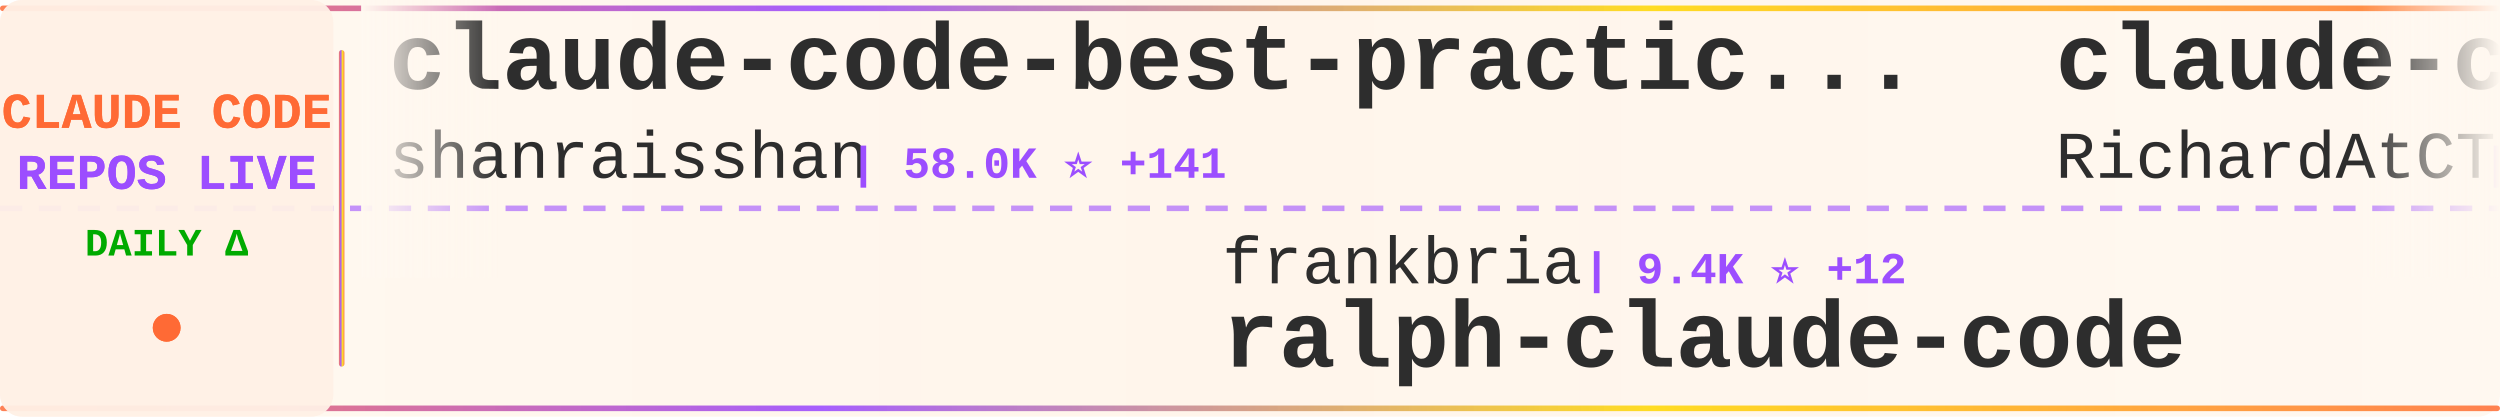
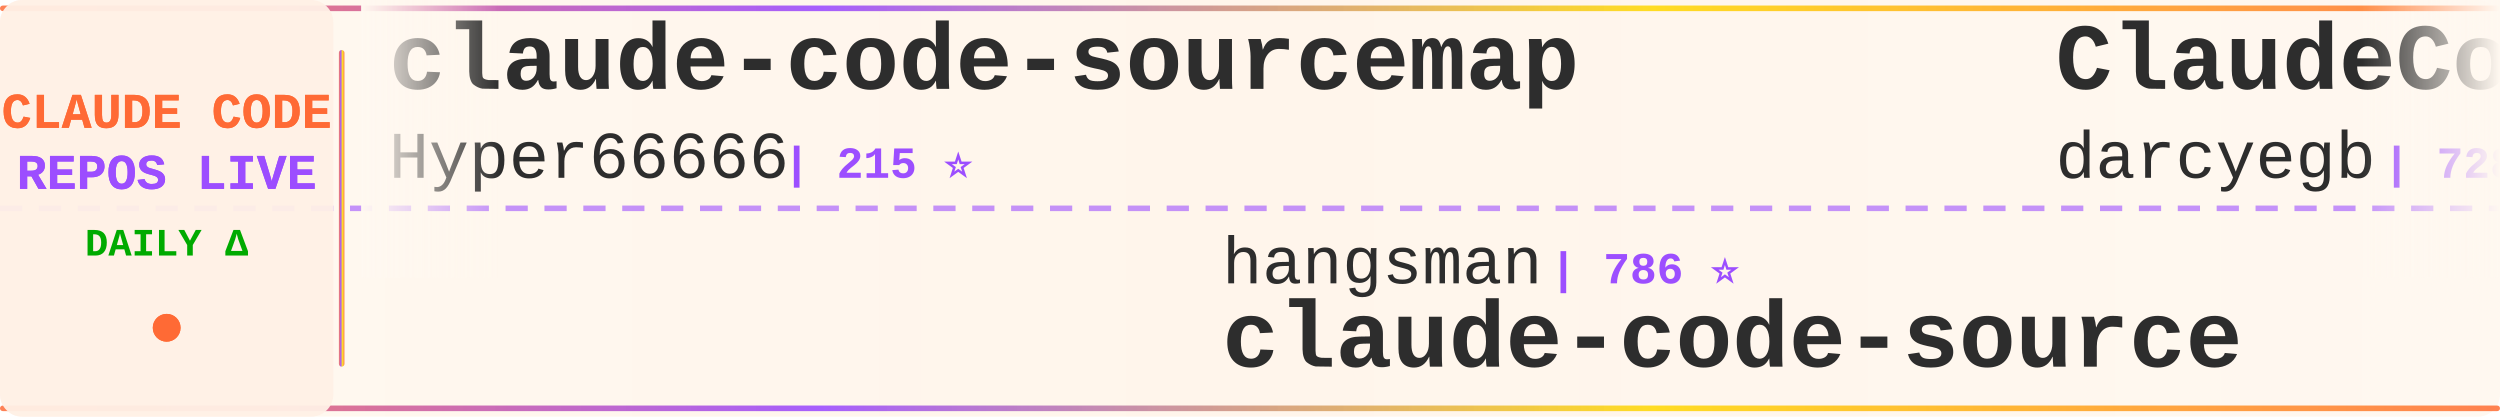
<svg xmlns="http://www.w3.org/2000/svg" width="900" height="150">
  <defs>
    <linearGradient id="tickerBg" x1="0%" y1="0%" x2="100%" y2="0%">
      <stop offset="0%" style="stop-color:#fff8f0;stop-opacity:0.98" />
      <stop offset="50%" style="stop-color:#fff5eb;stop-opacity:1" />
      <stop offset="100%" style="stop-color:#fff8f0;stop-opacity:0.98" />
    </linearGradient>
    <linearGradient id="borderGrad" x1="0%" y1="0%" x2="100%" y2="0%">
      <stop offset="0%" style="stop-color:#FF6B35;stop-opacity:0.85">
        <animate attributeName="stop-opacity" values="0.85;1;0.85" dur="2s" repeatCount="indefinite" />
      </stop>
      <stop offset="33%" style="stop-color:#9C4EFF;stop-opacity:0.9">
        <animate attributeName="stop-opacity" values="0.9;1;0.9" dur="2.2s" repeatCount="indefinite" />
      </stop>
      <stop offset="66%" style="stop-color:#FFD700;stop-opacity:0.85">
        <animate attributeName="stop-opacity" values="0.85;1;0.85" dur="1.8s" repeatCount="indefinite" />
      </stop>
      <stop offset="100%" style="stop-color:#FF6B35;stop-opacity:0.85">
        <animate attributeName="stop-opacity" values="0.85;1;0.85" dur="2s" repeatCount="indefinite" />
      </stop>
    </linearGradient>
    <filter id="textGlow">
      <feGaussianBlur stdDeviation="0.15" result="coloredBlur" />
      <feMerge>
        <feMergeNode in="coloredBlur" />
        <feMergeNode in="SourceGraphic" />
      </feMerge>
    </filter>
    <filter id="metricGlow">
      <feGaussianBlur stdDeviation="0.2" result="coloredBlur" />
      <feMerge>
        <feMergeNode in="coloredBlur" />
        <feMergeNode in="SourceGraphic" />
      </feMerge>
    </filter>
    <linearGradient id="leftFade" x1="0%" y1="0%" x2="100%" y2="0%">
      <stop offset="0%" style="stop-color:#fff8f0;stop-opacity:1" />
      <stop offset="100%" style="stop-color:#fff8f0;stop-opacity:0" />
    </linearGradient>
    <linearGradient id="rightFade" x1="0%" y1="0%" x2="100%" y2="0%">
      <stop offset="0%" style="stop-color:#fff8f0;stop-opacity:0" />
      <stop offset="100%" style="stop-color:#fff8f0;stop-opacity:1" />
    </linearGradient>
  </defs>
  <rect width="900" height="150" fill="url(#tickerBg)" rx="8" />
  <rect x="0" y="2" width="900" height="2" fill="url(#borderGrad)" rx="1" />
  <rect x="0" y="146" width="900" height="2" fill="url(#borderGrad)" rx="1" />
  <line x1="0" y1="75" x2="900" y2="75" stroke="#9C4EFF" stroke-width="2" stroke-dasharray="8 6" opacity="0.6" />
  <rect x="0" y="0" width="120" height="150" fill="#fff0e6" opacity="0.95" rx="8" />
  <text x="60" y="46" font-family="'Courier New', monospace" font-size="18" font-weight="bold" fill="#FF6B35" text-anchor="middle" filter="url(#textGlow)">
    CLAUDE CODE
  </text>
  <text x="60" y="68" font-family="'Courier New', monospace" font-size="18" font-weight="bold" fill="#9C4EFF" text-anchor="middle" filter="url(#textGlow)">
    REPOS LIVE
  </text>
  <text x="60" y="92" font-family="'Courier New', monospace" font-size="14" font-weight="bold" fill="#00aa00" text-anchor="middle">
    DAILY Δ
  </text>
  <circle cx="60" cy="118" r="5" fill="#FF6B35" filter="url(#metricGlow)">
    <animate attributeName="r" values="4;6;4" dur="1.5s" repeatCount="indefinite" />
    <animate attributeName="opacity" values="0.6;1;0.6" dur="1.5s" repeatCount="indefinite" />
  </circle>
  <rect x="122" y="18" width="2" height="114" fill="url(#borderGrad)" rx="1" />
  <clipPath id="tickerClip">
    <rect x="130" y="0" width="770" height="150" />
  </clipPath>
  <g clip-path="url(#tickerClip)">
    <g id="tickerItems">
      <animateTransform attributeName="transform" attributeType="XML" type="translate" from="0 0" to="-3000 0" dur="54s" repeatCount="indefinite" />
      <g transform="translate(0, 0)">
-         <text x="140" y="32" font-family="'Courier New', monospace" font-size="34" font-weight="bold" fill="#2d2d2d">claude-code-best-practic...</text>
-         <text x="140" y="64" font-family="'Courier New', monospace" font-size="24" font-weight="normal" fill="#2d2d2d" opacity="1.0">shanraisshan</text>
-         <text x="306" y="64" font-family="'Courier New', monospace" font-size="16" font-weight="bold" fill="#9C4EFF"> | 58.0K ⭐ +141</text>
+         <text x="140" y="32" font-family="'Courier New', monospace" font-size="34" font-weight="bold" fill="#2d2d2d">claude-code-sourcemap</text>
+         <text x="140" y="64" font-family="'Courier New', monospace" font-size="24" font-weight="normal" fill="#2d2d2d" opacity="1.0">Hyper66666</text>
+         <text x="282" y="64" font-family="'Courier New', monospace" font-size="16" font-weight="bold" fill="#9C4EFF"> | 215 ⭐</text>
      </g>
      <g transform="translate(300, 0)">
-         <text x="140" y="102" font-family="'Courier New', monospace" font-size="24" font-weight="normal" fill="#2d2d2d" opacity="1.0">frankbria</text>
-         <text x="270" y="102" font-family="'Courier New', monospace" font-size="16" font-weight="bold" fill="#9C4EFF"> | 9.4K ⭐ +12</text>
-         <text x="140" y="132" font-family="'Courier New', monospace" font-size="34" font-weight="bold" fill="#2d2d2d">ralph-claude-code</text>
+         <text x="140" y="102" font-family="'Courier New', monospace" font-size="24" font-weight="normal" fill="#2d2d2d" opacity="1.0">hangsman</text>
+         <text x="258" y="102" font-family="'Courier New', monospace" font-size="16" font-weight="bold" fill="#9C4EFF"> | 786 ⭐</text>
+         <text x="140" y="132" font-family="'Courier New', monospace" font-size="34" font-weight="bold" fill="#2d2d2d">claude-code-source</text>
      </g>
      <g transform="translate(600, 0)">
-         <text x="140" y="32" font-family="'Courier New', monospace" font-size="34" font-weight="bold" fill="#2d2d2d">claude-code-telegram</text>
-         <text x="140" y="64" font-family="'Courier New', monospace" font-size="24" font-weight="normal" fill="#2d2d2d" opacity="1.0">RichardAtCT</text>
-         <text x="294" y="64" font-family="'Courier New', monospace" font-size="16" font-weight="bold" fill="#9C4EFF"> | 2.7K ⭐ +2</text>
+         <text x="140" y="32" font-family="'Courier New', monospace" font-size="34" font-weight="bold" fill="#2d2d2d">ClaudeCodeAgents</text>
+         <text x="140" y="64" font-family="'Courier New', monospace" font-size="24" font-weight="normal" fill="#2d2d2d" opacity="1.0">darcyegb</text>
+         <text x="258" y="64" font-family="'Courier New', monospace" font-size="16" font-weight="bold" fill="#9C4EFF"> | 728 ⭐ +2</text>
      </g>
      <g transform="translate(900, 0)">
-         <text x="140" y="102" font-family="'Courier New', monospace" font-size="24" font-weight="normal" fill="#2d2d2d" opacity="1.0">shareAI-lab</text>
-         <text x="294" y="102" font-family="'Courier New', monospace" font-size="16" font-weight="bold" fill="#9C4EFF"> | 67.0K ⭐ +284</text>
-         <text x="140" y="132" font-family="'Courier New', monospace" font-size="34" font-weight="bold" fill="#2d2d2d">learn-claude-code</text>
+         <text x="140" y="102" font-family="'Courier New', monospace" font-size="24" font-weight="normal" fill="#2d2d2d" opacity="1.0">disler</text>
+         <text x="234" y="102" font-family="'Courier New', monospace" font-size="16" font-weight="bold" fill="#9C4EFF"> | 3.8K ⭐ +4</text>
+         <text x="140" y="132" font-family="'Courier New', monospace" font-size="34" font-weight="bold" fill="#2d2d2d">claude-code-hooks-master...</text>
      </g>
      <g transform="translate(1200, 0)">
-         <text x="140" y="32" font-family="'Courier New', monospace" font-size="34" font-weight="bold" fill="#2d2d2d">claude-code-analysis</text>
-         <text x="140" y="64" font-family="'Courier New', monospace" font-size="24" font-weight="normal" fill="#2d2d2d" opacity="1.0">liuup</text>
-         <text x="222" y="64" font-family="'Courier New', monospace" font-size="16" font-weight="bold" fill="#9C4EFF"> | 3.2K ⭐ +19</text>
+         <text x="140" y="32" font-family="'Courier New', monospace" font-size="34" font-weight="bold" fill="#2d2d2d">claude-code-prompts</text>
+         <text x="140" y="64" font-family="'Courier New', monospace" font-size="24" font-weight="normal" fill="#2d2d2d" opacity="1.0">repowise-dev</text>
+         <text x="306" y="64" font-family="'Courier New', monospace" font-size="16" font-weight="bold" fill="#9C4EFF"> | 1.1K ⭐ +2</text>
      </g>
      <g transform="translate(1500, 0)">
-         <text x="140" y="102" font-family="'Courier New', monospace" font-size="24" font-weight="normal" fill="#2d2d2d" opacity="1.0">Cranot</text>
-         <text x="234" y="102" font-family="'Courier New', monospace" font-size="16" font-weight="bold" fill="#9C4EFF"> | 2.8K ⭐ +1</text>
-         <text x="140" y="132" font-family="'Courier New', monospace" font-size="34" font-weight="bold" fill="#2d2d2d">claude-code-guide</text>
+         <text x="140" y="102" font-family="'Courier New', monospace" font-size="24" font-weight="normal" fill="#2d2d2d" opacity="1.0">shanraisshan</text>
+         <text x="306" y="102" font-family="'Courier New', monospace" font-size="16" font-weight="bold" fill="#9C4EFF"> | 58.0K ⭐ +160</text>
+         <text x="140" y="132" font-family="'Courier New', monospace" font-size="34" font-weight="bold" fill="#2d2d2d">claude-code-best-practic...</text>
      </g>
      <g transform="translate(1800, 0)">
-         <text x="140" y="32" font-family="'Courier New', monospace" font-size="34" font-weight="bold" fill="#2d2d2d">edmunds-claude-code</text>
-         <text x="140" y="64" font-family="'Courier New', monospace" font-size="24" font-weight="normal" fill="#2d2d2d" opacity="1.0">edmund-io</text>
-         <text x="270" y="64" font-family="'Courier New', monospace" font-size="16" font-weight="bold" fill="#9C4EFF"> | 1.5K ⭐ +1</text>
+         <text x="140" y="32" font-family="'Courier New', monospace" font-size="34" font-weight="bold" fill="#2d2d2d">collection-claude-code-s...</text>
+         <text x="140" y="64" font-family="'Courier New', monospace" font-size="24" font-weight="normal" fill="#2d2d2d" opacity="1.0">chauncygu</text>
+         <text x="270" y="64" font-family="'Courier New', monospace" font-size="16" font-weight="bold" fill="#9C4EFF"> | 2.6K ⭐ +5</text>
      </g>
      <g transform="translate(2100, 0)">
-         <text x="140" y="102" font-family="'Courier New', monospace" font-size="24" font-weight="normal" fill="#2d2d2d" opacity="1.0">JrCx7scC</text>
-         <text x="258" y="102" font-family="'Courier New', monospace" font-size="16" font-weight="bold" fill="#9C4EFF"> | 370 ⭐</text>
+         <text x="140" y="102" font-family="'Courier New', monospace" font-size="24" font-weight="normal" fill="#2d2d2d" opacity="1.0">huangjia2019</text>
+         <text x="306" y="102" font-family="'Courier New', monospace" font-size="16" font-weight="bold" fill="#9C4EFF"> | 845 ⭐ +6</text>
+         <text x="140" y="132" font-family="'Courier New', monospace" font-size="34" font-weight="bold" fill="#2d2d2d">claude-code-engineering</text>
+       </g>
+       <g transform="translate(2400, 0)">
+         <text x="140" y="32" font-family="'Courier New', monospace" font-size="34" font-weight="bold" fill="#2d2d2d">claude-code-workflows</text>
+         <text x="140" y="64" font-family="'Courier New', monospace" font-size="24" font-weight="normal" fill="#2d2d2d" opacity="1.0">OneRedOak</text>
+         <text x="270" y="64" font-family="'Courier New', monospace" font-size="16" font-weight="bold" fill="#9C4EFF"> | 3.8K ⭐ +1</text>
+       </g>
+       <g transform="translate(2700, 0)">
+         <text x="140" y="102" font-family="'Courier New', monospace" font-size="24" font-weight="normal" fill="#2d2d2d" opacity="1.0">Donchitos</text>
+         <text x="270" y="102" font-family="'Courier New', monospace" font-size="16" font-weight="bold" fill="#9C4EFF"> | 21.8K ⭐ +78</text>
+         <text x="140" y="132" font-family="'Courier New', monospace" font-size="34" font-weight="bold" fill="#2d2d2d">Claude-Code-Game-Studios</text>
+       </g>
+       <g transform="translate(3000, 0)">
+         <text x="140" y="32" font-family="'Courier New', monospace" font-size="34" font-weight="bold" fill="#2d2d2d">claude-code-sourcemap</text>
+         <text x="140" y="64" font-family="'Courier New', monospace" font-size="24" font-weight="normal" fill="#2d2d2d" opacity="1.0">Hyper66666</text>
+         <text x="282" y="64" font-family="'Courier New', monospace" font-size="16" font-weight="bold" fill="#9C4EFF"> | 215 ⭐</text>
+       </g>
+       <g transform="translate(3300, 0)">
+         <text x="140" y="102" font-family="'Courier New', monospace" font-size="24" font-weight="normal" fill="#2d2d2d" opacity="1.0">hangsman</text>
+         <text x="258" y="102" font-family="'Courier New', monospace" font-size="16" font-weight="bold" fill="#9C4EFF"> | 786 ⭐</text>
        <text x="140" y="132" font-family="'Courier New', monospace" font-size="34" font-weight="bold" fill="#2d2d2d">claude-code-source</text>
      </g>
-       <g transform="translate(2400, 0)">
-         <text x="140" y="32" font-family="'Courier New', monospace" font-size="34" font-weight="bold" fill="#2d2d2d">claude-code-source</text>
-         <text x="140" y="64" font-family="'Courier New', monospace" font-size="24" font-weight="normal" fill="#2d2d2d" opacity="1.0">AprilNEA</text>
-         <text x="258" y="64" font-family="'Courier New', monospace" font-size="16" font-weight="bold" fill="#9C4EFF"> | 387 ⭐</text>
-       </g>
-       <g transform="translate(2700, 0)">
-         <text x="140" y="102" font-family="'Courier New', monospace" font-size="24" font-weight="normal" fill="#2d2d2d" opacity="1.0">zstmfhy</text>
-         <text x="246" y="102" font-family="'Courier New', monospace" font-size="16" font-weight="bold" fill="#9C4EFF"> | 190 ⭐</text>
-         <text x="140" y="132" font-family="'Courier New', monospace" font-size="34" font-weight="bold" fill="#2d2d2d">Claude-code</text>
-       </g>
-       <g transform="translate(3000, 0)">
-         <text x="140" y="32" font-family="'Courier New', monospace" font-size="34" font-weight="bold" fill="#2d2d2d">claude-code-best-practic...</text>
-         <text x="140" y="64" font-family="'Courier New', monospace" font-size="24" font-weight="normal" fill="#2d2d2d" opacity="1.0">shanraisshan</text>
-         <text x="306" y="64" font-family="'Courier New', monospace" font-size="16" font-weight="bold" fill="#9C4EFF"> | 58.0K ⭐ +141</text>
-       </g>
-       <g transform="translate(3300, 0)">
-         <text x="140" y="102" font-family="'Courier New', monospace" font-size="24" font-weight="normal" fill="#2d2d2d" opacity="1.0">frankbria</text>
-         <text x="270" y="102" font-family="'Courier New', monospace" font-size="16" font-weight="bold" fill="#9C4EFF"> | 9.4K ⭐ +12</text>
-         <text x="140" y="132" font-family="'Courier New', monospace" font-size="34" font-weight="bold" fill="#2d2d2d">ralph-claude-code</text>
-       </g>
      <g transform="translate(3600, 0)">
-         <text x="140" y="32" font-family="'Courier New', monospace" font-size="34" font-weight="bold" fill="#2d2d2d">claude-code-telegram</text>
-         <text x="140" y="64" font-family="'Courier New', monospace" font-size="24" font-weight="normal" fill="#2d2d2d" opacity="1.0">RichardAtCT</text>
-         <text x="294" y="64" font-family="'Courier New', monospace" font-size="16" font-weight="bold" fill="#9C4EFF"> | 2.7K ⭐ +2</text>
+         <text x="140" y="32" font-family="'Courier New', monospace" font-size="34" font-weight="bold" fill="#2d2d2d">ClaudeCodeAgents</text>
+         <text x="140" y="64" font-family="'Courier New', monospace" font-size="24" font-weight="normal" fill="#2d2d2d" opacity="1.0">darcyegb</text>
+         <text x="258" y="64" font-family="'Courier New', monospace" font-size="16" font-weight="bold" fill="#9C4EFF"> | 728 ⭐ +2</text>
      </g>
      <g transform="translate(3900, 0)">
-         <text x="140" y="102" font-family="'Courier New', monospace" font-size="24" font-weight="normal" fill="#2d2d2d" opacity="1.0">shareAI-lab</text>
-         <text x="294" y="102" font-family="'Courier New', monospace" font-size="16" font-weight="bold" fill="#9C4EFF"> | 67.0K ⭐ +284</text>
-         <text x="140" y="132" font-family="'Courier New', monospace" font-size="34" font-weight="bold" fill="#2d2d2d">learn-claude-code</text>
+         <text x="140" y="102" font-family="'Courier New', monospace" font-size="24" font-weight="normal" fill="#2d2d2d" opacity="1.0">disler</text>
+         <text x="234" y="102" font-family="'Courier New', monospace" font-size="16" font-weight="bold" fill="#9C4EFF"> | 3.8K ⭐ +4</text>
+         <text x="140" y="132" font-family="'Courier New', monospace" font-size="34" font-weight="bold" fill="#2d2d2d">claude-code-hooks-master...</text>
      </g>
    </g>
  </g>
  <rect x="130" y="0" width="50" height="100" fill="url(#leftFade)" />
  <rect x="850" y="0" width="50" height="100" fill="url(#rightFade)" />
</svg>
